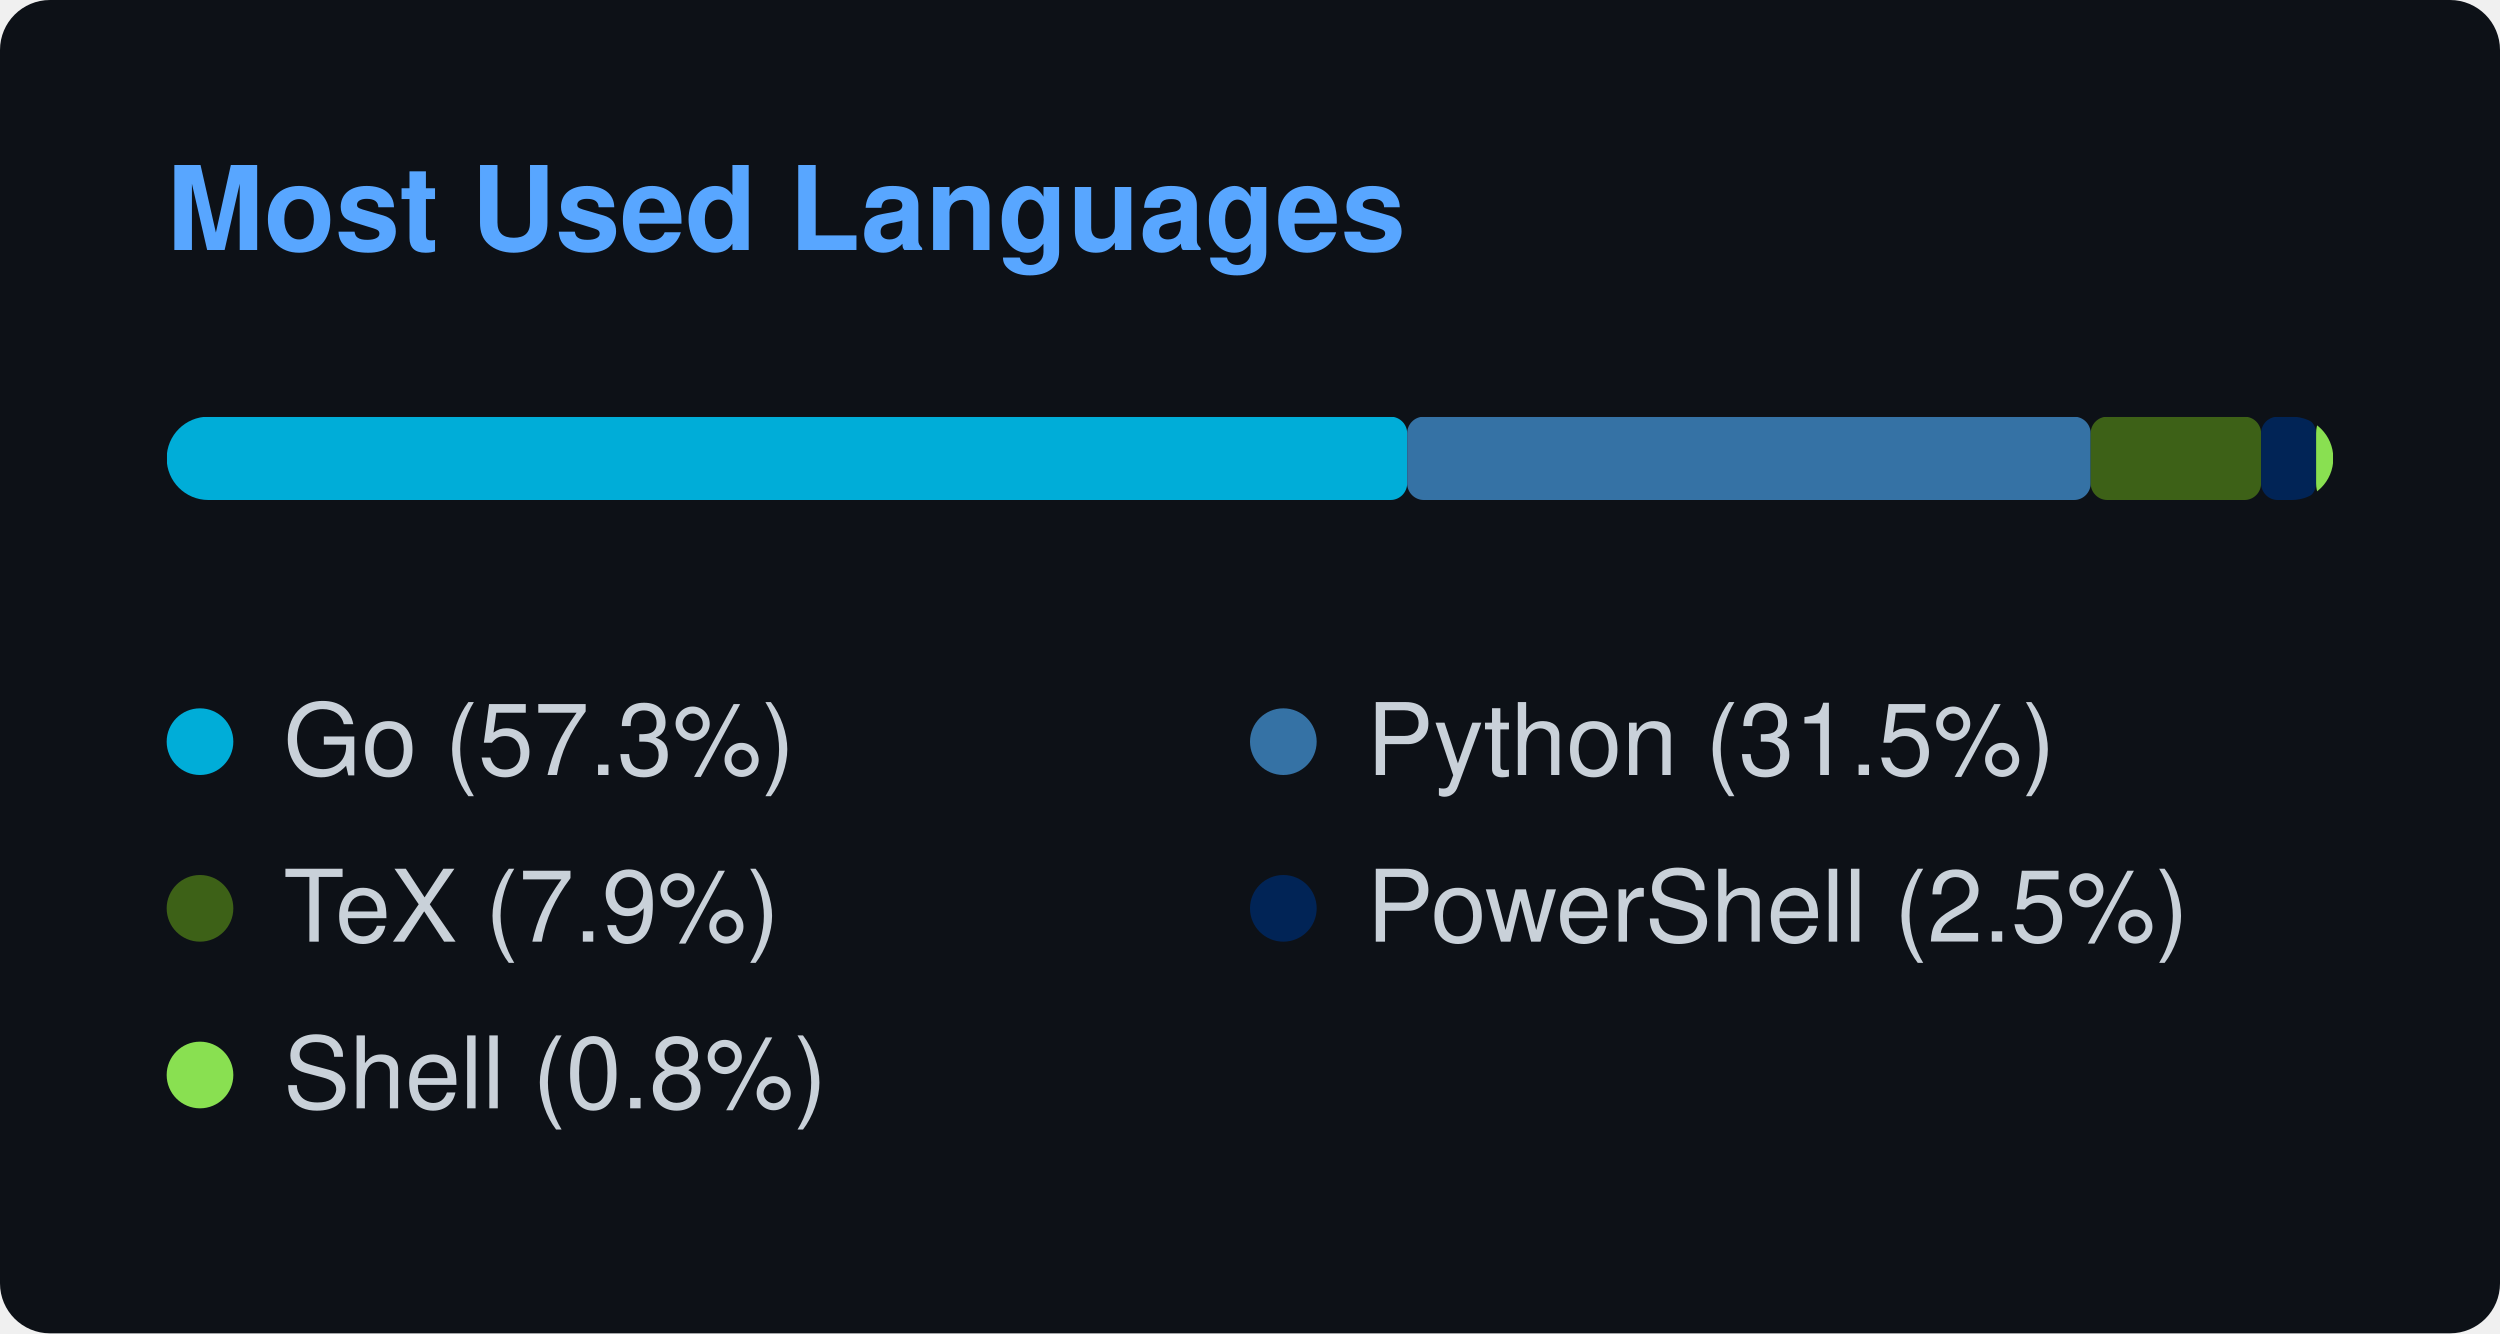
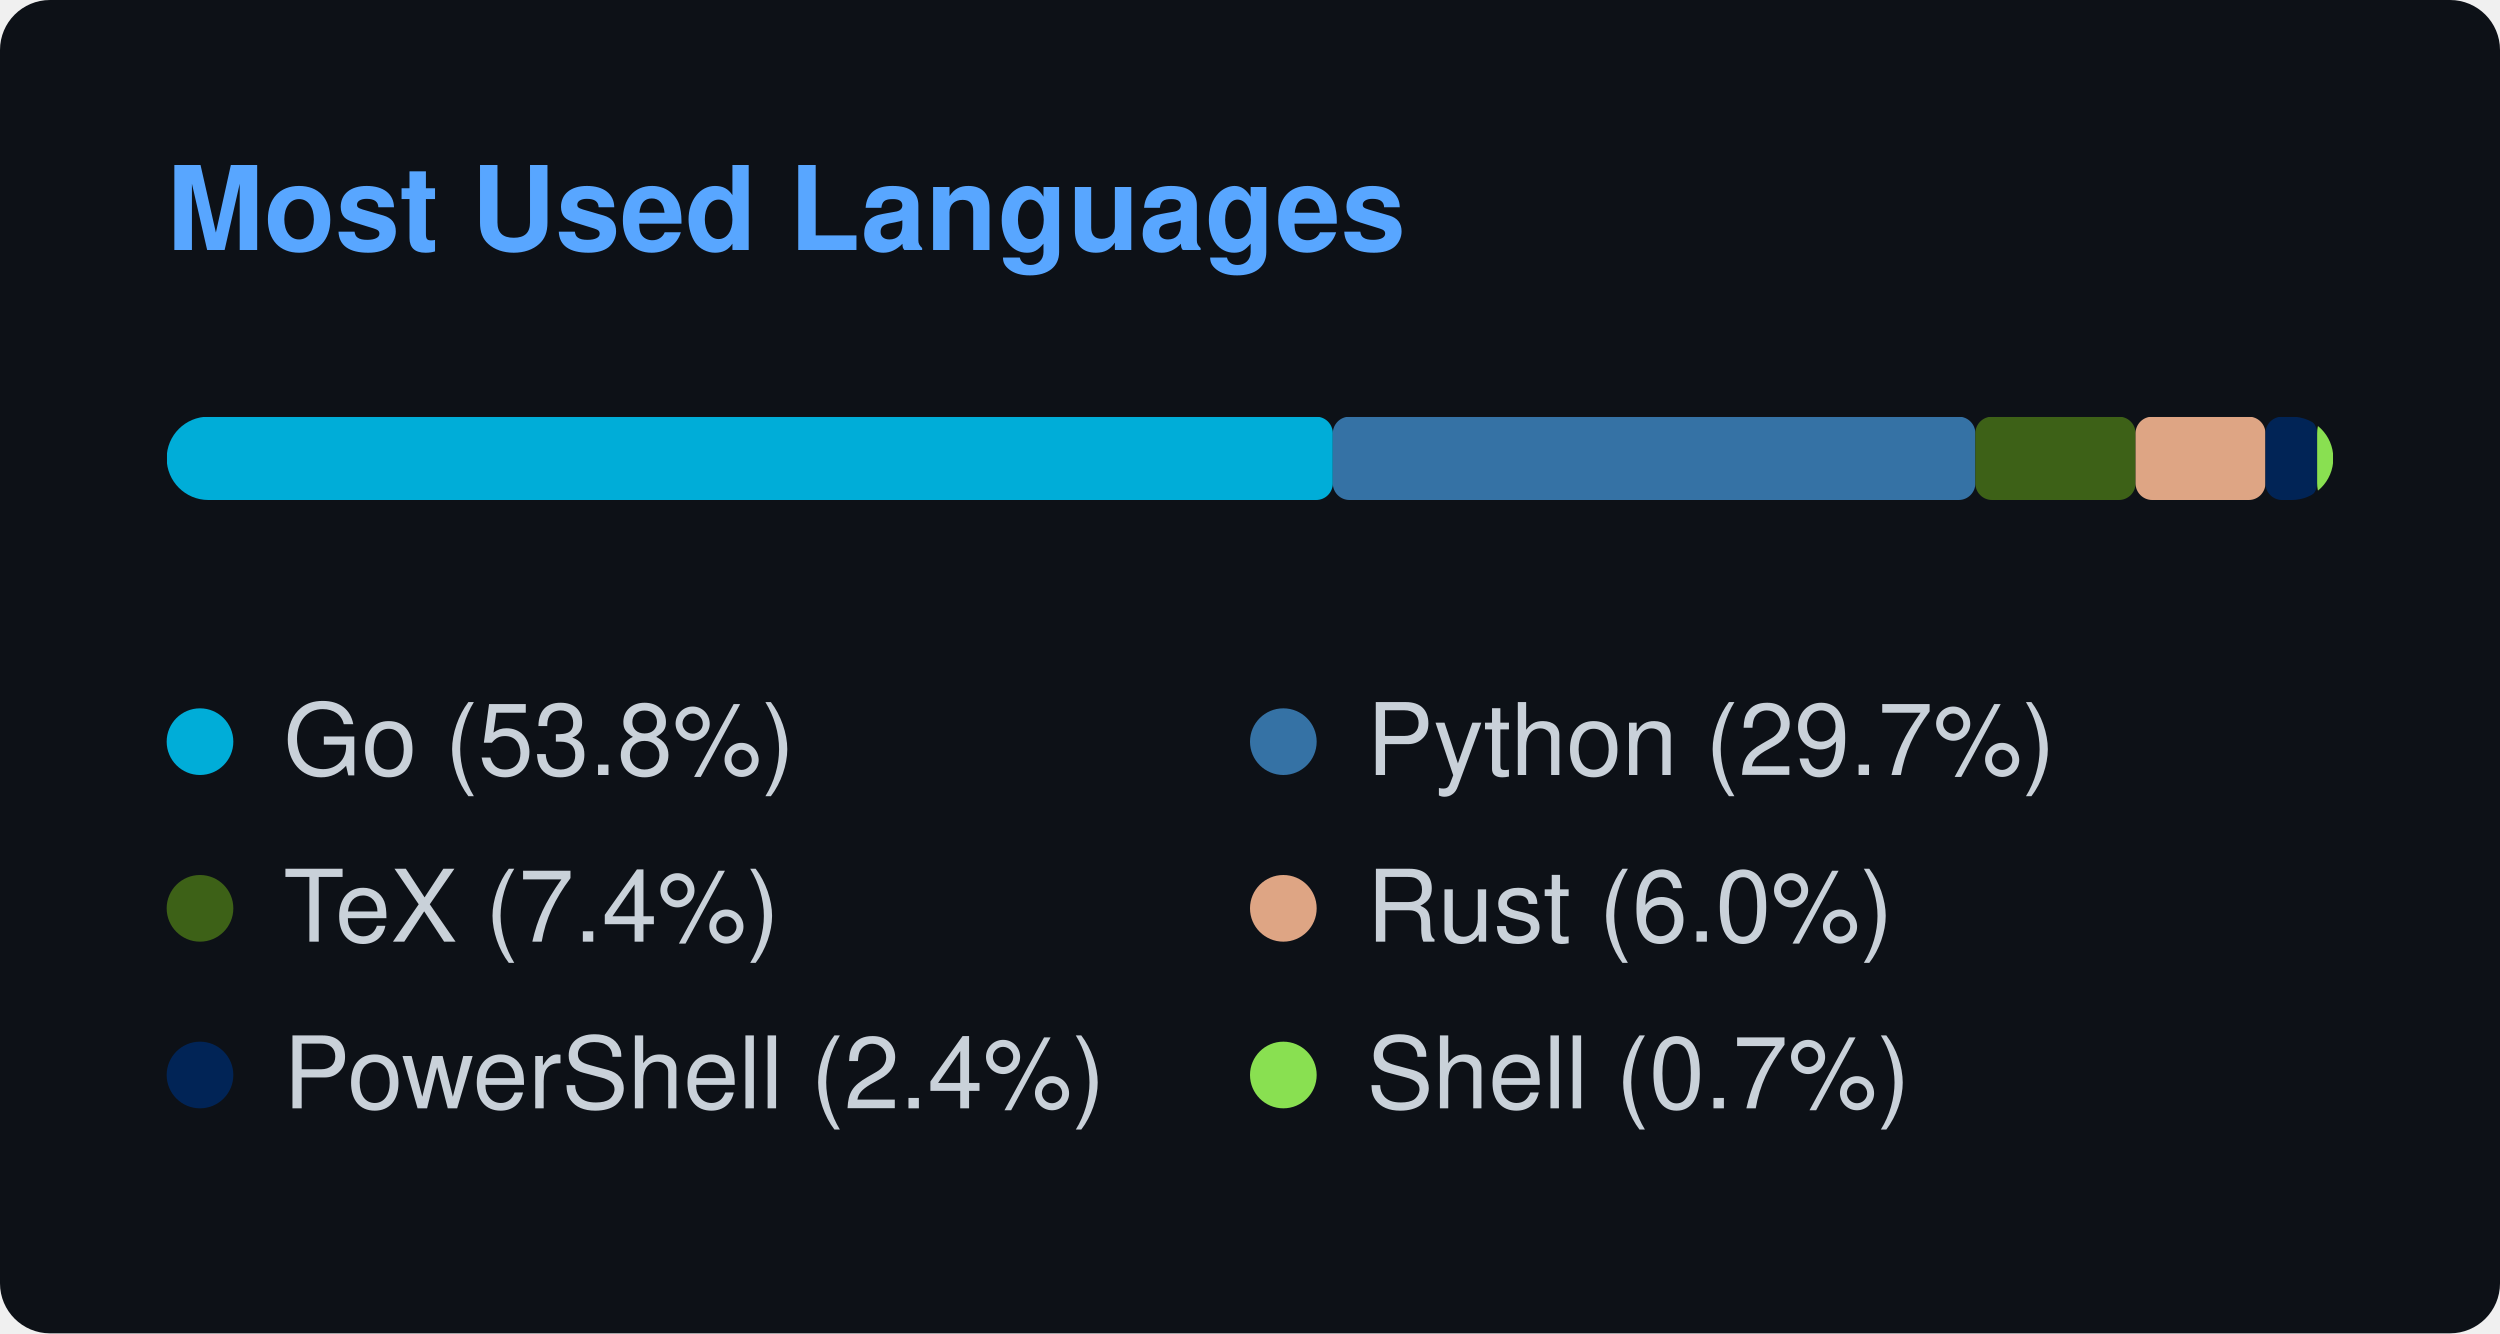
<svg xmlns="http://www.w3.org/2000/svg" width="300" height="160" viewBox="0 0 300 160">
  <style>
    text { font-family: -apple-system, BlinkMacSystemFont, "Segoe UI", Helvetica, Arial, sans-serif; font-size: 12px; fill: #c9d1d9; }
    .title { font-weight: 600; font-size: 14px; fill: #58a6ff; }
  </style>
  <rect width="100%" height="100%" rx="6" fill="#0d1117" />
  <text x="20" y="30" class="title">Most Used Languages</text>
  <svg x="20" y="50" width="260" height="10">
    <mask id="bar-mask">
      <rect width="260" height="10" rx="5" fill="#fff" />
    </mask>
    <g mask="url(#bar-mask)">
-       <rect x="0" y="0" width="148.86" height="10" fill="#00ADD8" rx="2" ry="2" />
-       <rect x="148.86" y="0" width="82.021" height="10" fill="#3572A5" rx="2" ry="2" />
-       <rect x="230.881" y="0" width="20.451" height="10" fill="#3D6117" rx="2" ry="2" />
-       <rect x="251.332" y="0" width="6.601" height="10" fill="#012456" rx="2" ry="2" />
-       <rect x="257.933" y="0" width="2.067" height="10" fill="#89e051" rx="2" ry="2" />
+       <rect x="0" y="0" width="139.938" height="10" fill="#00ADD8" rx="2" ry="2" />
+       <rect x="139.938" y="0" width="77.105" height="10" fill="#3572A5" rx="2" ry="2" />
+       <rect x="217.043" y="0" width="19.225" height="10" fill="#3D6117" rx="2" ry="2" />
+       <rect x="236.267" y="0" width="15.584" height="10" fill="#dea584" rx="2" ry="2" />
+       <rect x="251.851" y="0" width="6.205" height="10" fill="#012456" rx="2" ry="2" />
+       <rect x="258.057" y="0" width="1.943" height="10" fill="#89e051" rx="2" ry="2" />
    </g>
  </svg>
  <g transform="translate(20, 85)">
    <circle cx="4" cy="4" r="4" fill="#00ADD8" />
-     <text x="14" y="8">Go (57.3%)</text>
+     <text x="14" y="8">Go (53.8%)</text>
  </g>
  <g transform="translate(150, 85)">
    <circle cx="4" cy="4" r="4" fill="#3572A5" />
-     <text x="14" y="8">Python (31.5%)</text>
+     <text x="14" y="8">Python (29.7%)</text>
  </g>
  <g transform="translate(20, 105)">
    <circle cx="4" cy="4" r="4" fill="#3D6117" />
-     <text x="14" y="8">TeX (7.9%)</text>
+     <text x="14" y="8">TeX (7.4%)</text>
  </g>
  <g transform="translate(150, 105)">
-     <circle cx="4" cy="4" r="4" fill="#012456" />
-     <text x="14" y="8">PowerShell (2.5%)</text>
+     <circle cx="4" cy="4" r="4" fill="#dea584" />
+     <text x="14" y="8">Rust (6.0%)</text>
  </g>
  <g transform="translate(20, 125)">
+     <circle cx="4" cy="4" r="4" fill="#012456" />
+     <text x="14" y="8">PowerShell (2.4%)</text>
+   </g>
+   <g transform="translate(150, 125)">
    <circle cx="4" cy="4" r="4" fill="#89e051" />
-     <text x="14" y="8">Shell (0.8%)</text>
+     <text x="14" y="8">Shell (0.7%)</text>
  </g>
</svg>
